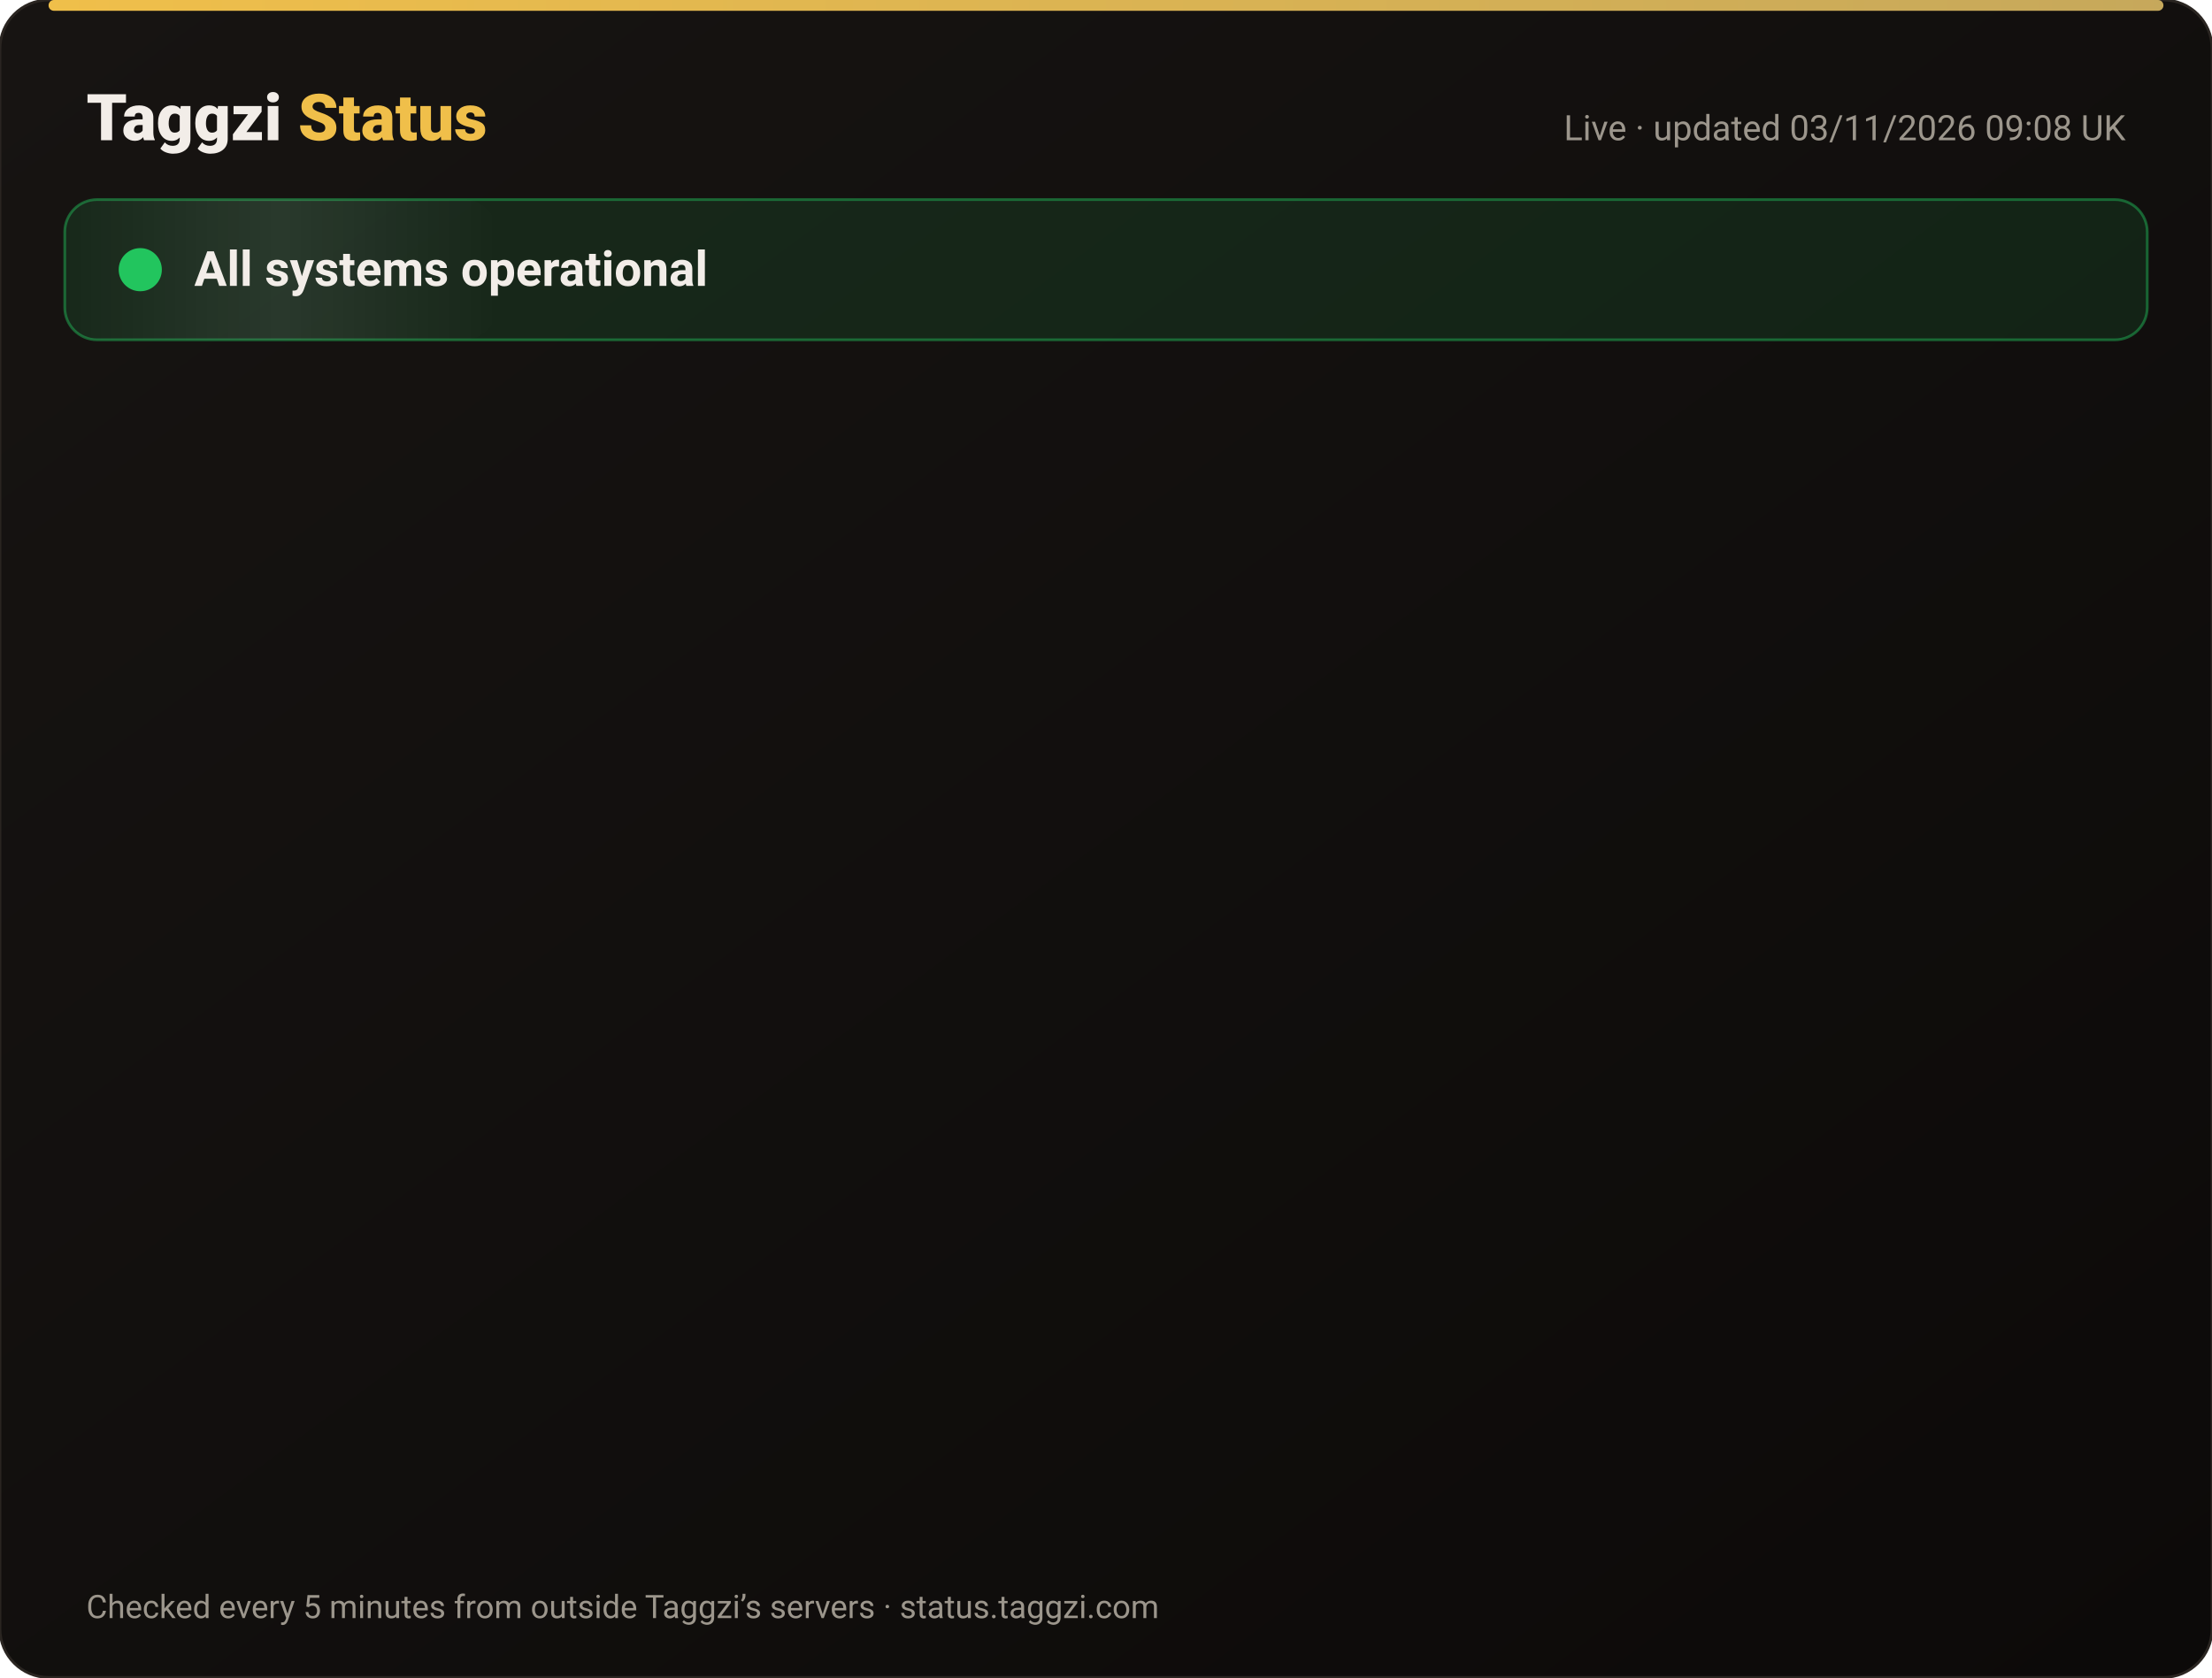
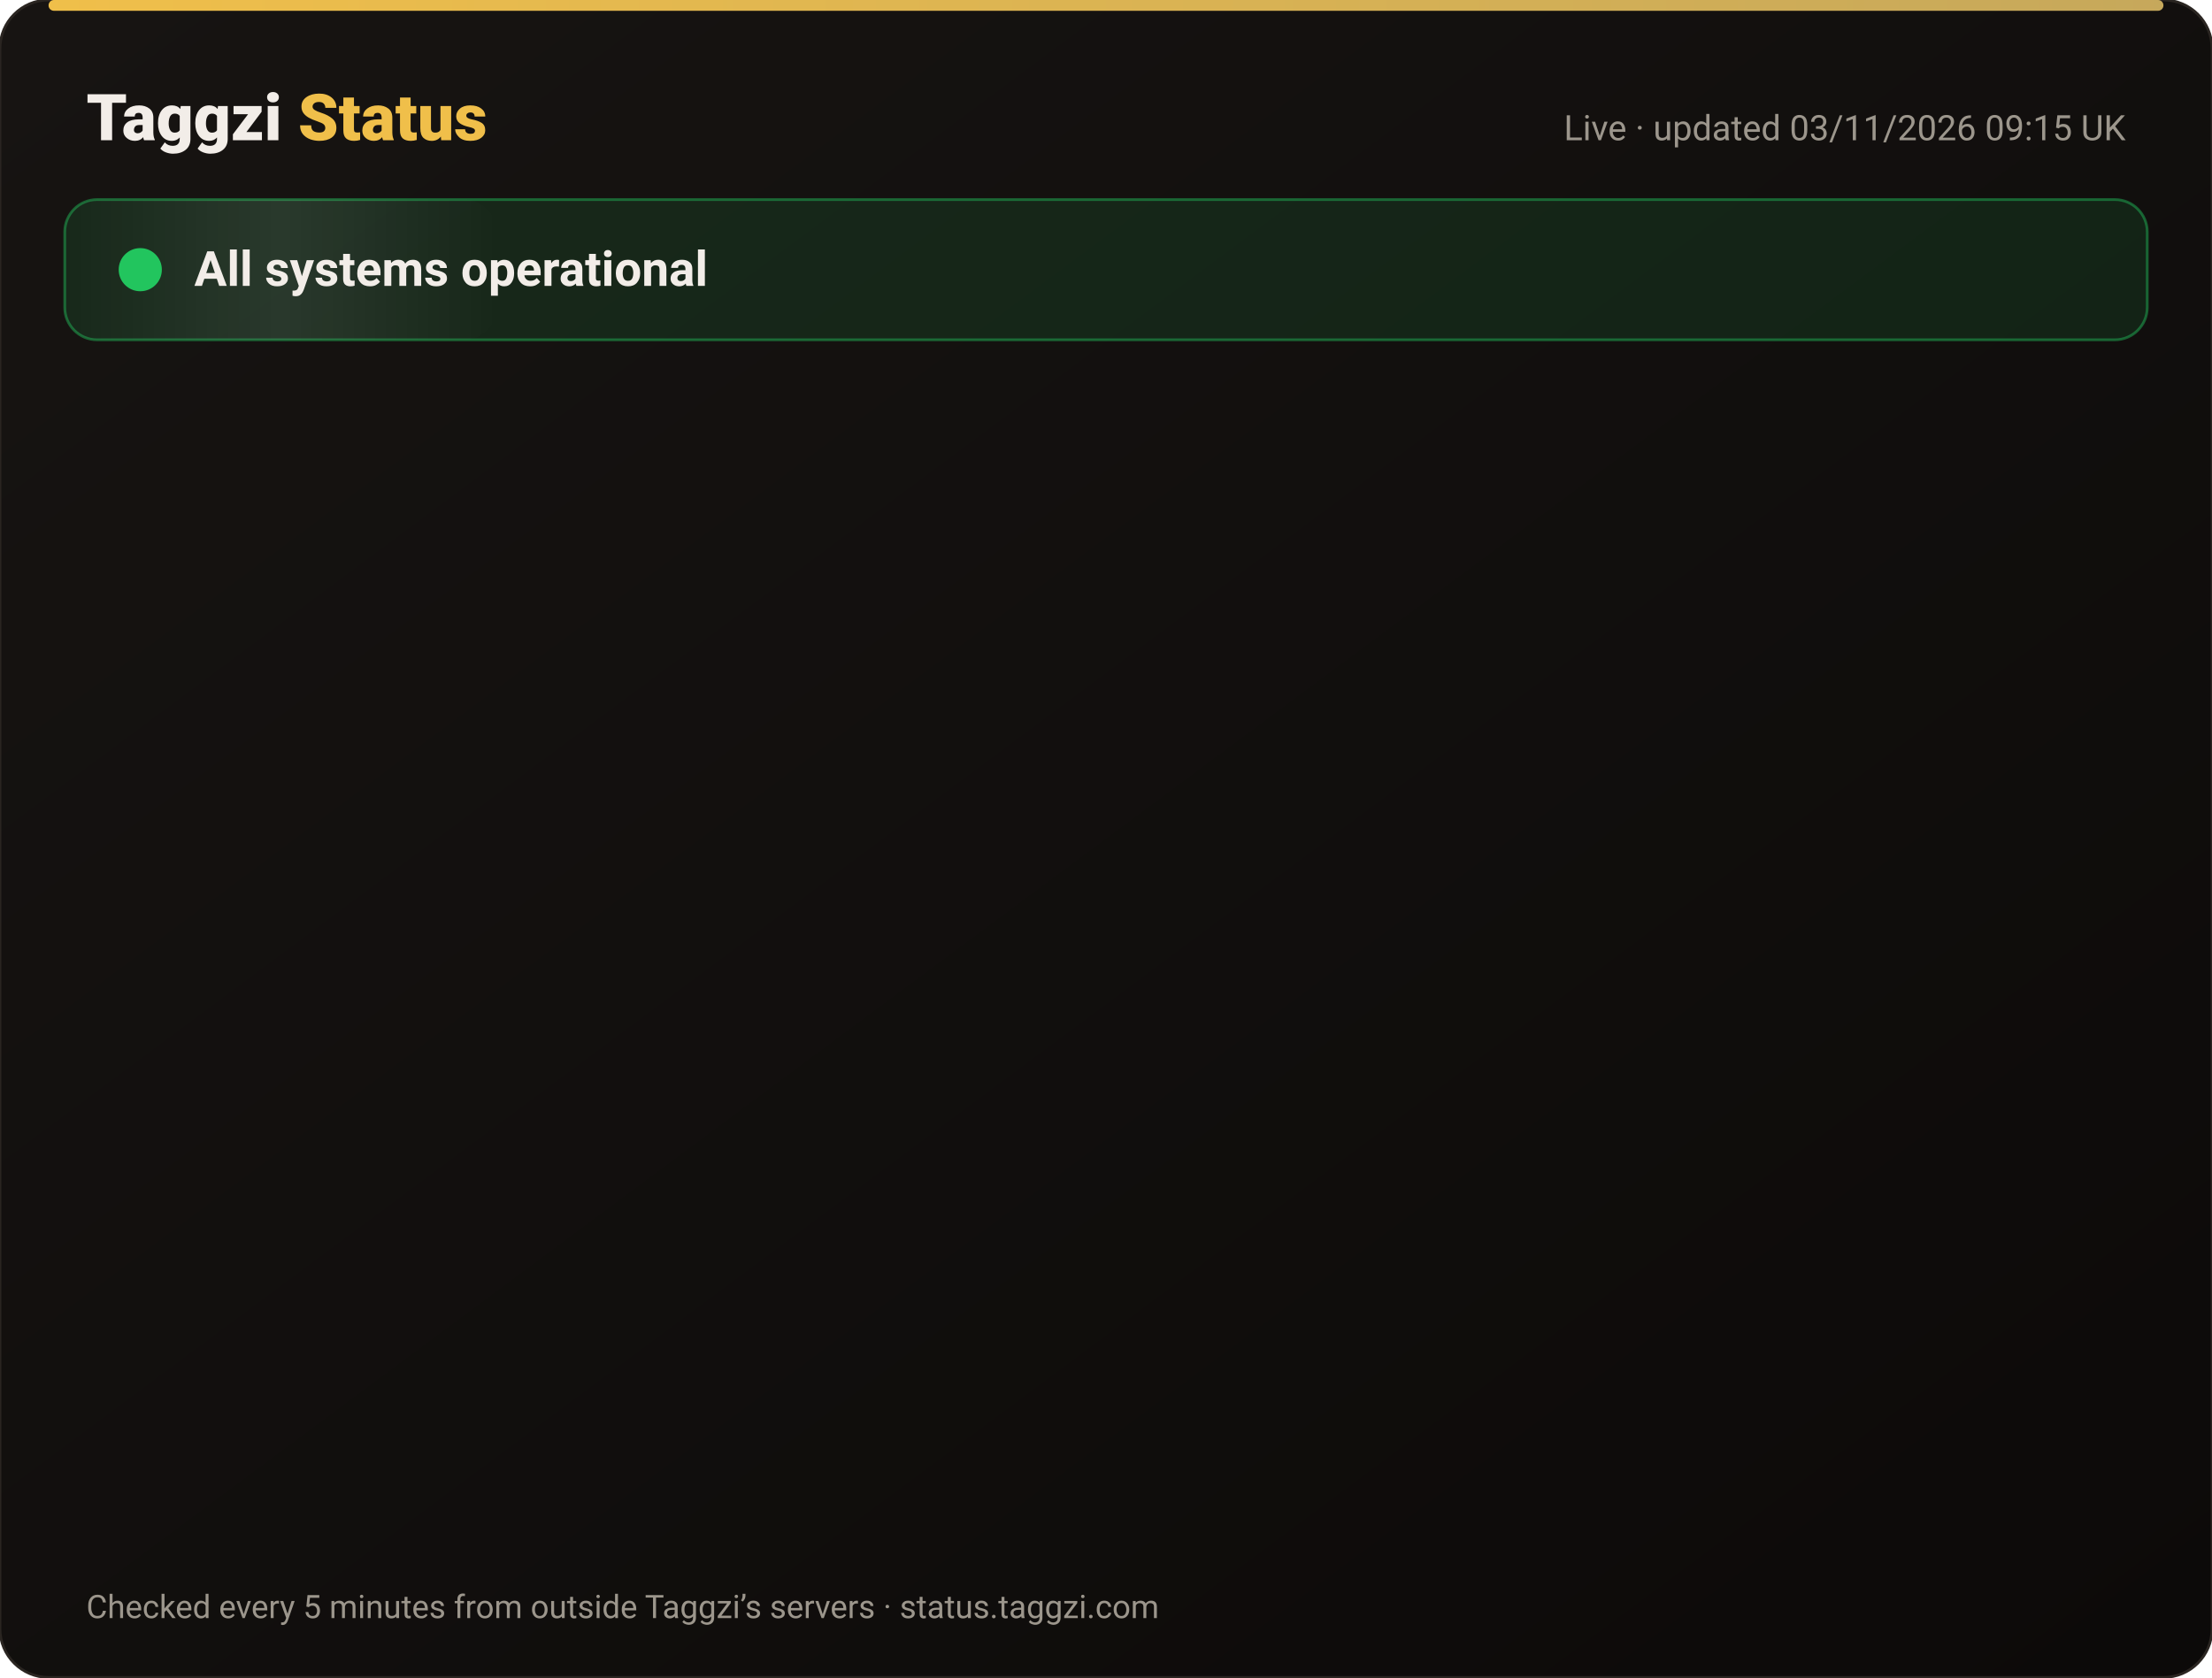
<svg xmlns="http://www.w3.org/2000/svg" width="820" height="622" viewBox="0 0 820 622" font-family="-apple-system,Segoe UI,Roboto,Helvetica,Arial,sans-serif">
  <defs>
    <linearGradient id="bg" x1="0" y1="0" x2="1" y2="1">
      <stop offset="0" stop-color="#171412" />
      <stop offset="1" stop-color="#0C0A09" />
    </linearGradient>
    <linearGradient id="gold" x1="0" x2="1">
      <stop offset="0" stop-color="#F0BF4A" />
      <stop offset="1" stop-color="#c6a85b" />
    </linearGradient>
    <linearGradient id="shine" x1="0" x2="1">
      <stop offset="0" stop-color="#fff" stop-opacity="0" />
      <stop offset=".5" stop-color="#fff" stop-opacity=".08" />
      <stop offset="1" stop-color="#fff" stop-opacity="0" />
    </linearGradient>
  </defs>
  <rect width="820" height="622" rx="18" fill="url(#bg)" stroke="#2a2521" />
  <rect x="18" y="0" width="784" height="4" rx="2" fill="url(#gold)" />
  <text x="32" y="52" font-size="24" font-weight="800" fill="#F2EDE8">Taggzi <tspan fill="#F0BF4A">Status</tspan>
  </text>
-   <text x="788" y="52" font-size="13" fill="#9C968C" text-anchor="end">Live · updated 03/11/2026 09:08 UK</text>
+   <text x="788" y="52" font-size="13" fill="#9C968C" text-anchor="end">Live · updated 03/11/2026 09:15 UK</text>
  <rect x="24" y="74" width="772" height="52" rx="12" fill="#22c55e" fill-opacity=".12" stroke="#22c55e" stroke-opacity=".45" />
  <rect x="24" y="74" width="160" height="52" rx="12" fill="url(#shine)">
    <animate attributeName="x" from="-160" to="820" dur="4s" repeatCount="indefinite" />
  </rect>
  <circle cx="52" cy="100" r="7" fill="#22c55e" />
  <circle cx="52" cy="100" r="7" fill="none" stroke="#22c55e" stroke-width="2">
    <animate attributeName="r" values="7;15;7" dur="2s" repeatCount="indefinite" />
    <animate attributeName="opacity" values=".9;0;.9" dur="2s" repeatCount="indefinite" />
  </circle>
  <text x="72" y="106" font-size="18" font-weight="700" fill="#F2EDE8">All systems operational</text>
  <g opacity="0">
    <animate attributeName="opacity" from="0" to="1" begin="0.00s" dur=".6s" fill="freeze" />
    <line x1="32" y1="188" x2="788" y2="188" stroke="#2a2521" />
    <circle cx="44" cy="166" r="6" fill="#22c55e">
      <animate attributeName="opacity" values="1;.45;1" dur="2.4s" begin="0.00s" repeatCount="indefinite" />
    </circle>
    <text x="62" y="171" font-size="15" font-weight="650" fill="#F2EDE8">Website</text>
    <text x="630" y="171" font-size="13" fill="#9C968C" text-anchor="end">99.96% uptime</text>
    <rect x="648" y="154" width="140" height="24" rx="12" fill="#22c55e" fill-opacity=".14" stroke="#22c55e" stroke-opacity=".5" />
    <text x="718" y="171" font-size="12" font-weight="700" fill="#22c55e" text-anchor="middle">Operational</text>
  </g>
  <g opacity="0">
    <animate attributeName="opacity" from="0" to="1" begin="0.15s" dur=".6s" fill="freeze" />
    <line x1="32" y1="234" x2="788" y2="234" stroke="#2a2521" />
    <circle cx="44" cy="212" r="6" fill="#22c55e">
      <animate attributeName="opacity" values="1;.45;1" dur="2.4s" begin="0.15s" repeatCount="indefinite" />
    </circle>
    <text x="62" y="217" font-size="15" font-weight="650" fill="#F2EDE8">Tag scans</text>
    <text x="630" y="217" font-size="13" fill="#9C968C" text-anchor="end">99.96% uptime</text>
    <rect x="648" y="200" width="140" height="24" rx="12" fill="#22c55e" fill-opacity=".14" stroke="#22c55e" stroke-opacity=".5" />
    <text x="718" y="217" font-size="12" font-weight="700" fill="#22c55e" text-anchor="middle">Operational</text>
  </g>
  <g opacity="0">
    <animate attributeName="opacity" from="0" to="1" begin="0.30s" dur=".6s" fill="freeze" />
    <line x1="32" y1="280" x2="788" y2="280" stroke="#2a2521" />
    <circle cx="44" cy="258" r="6" fill="#22c55e">
      <animate attributeName="opacity" values="1;.45;1" dur="2.4s" begin="0.30s" repeatCount="indefinite" />
    </circle>
    <text x="62" y="263" font-size="15" font-weight="650" fill="#F2EDE8">Manual tag lookup</text>
    <text x="630" y="263" font-size="13" fill="#9C968C" text-anchor="end">99.96% uptime</text>
    <rect x="648" y="246" width="140" height="24" rx="12" fill="#22c55e" fill-opacity=".14" stroke="#22c55e" stroke-opacity=".5" />
    <text x="718" y="263" font-size="12" font-weight="700" fill="#22c55e" text-anchor="middle">Operational</text>
  </g>
  <g opacity="0">
    <animate attributeName="opacity" from="0" to="1" begin="0.45s" dur=".6s" fill="freeze" />
    <line x1="32" y1="326" x2="788" y2="326" stroke="#2a2521" />
    <circle cx="44" cy="304" r="6" fill="#22c55e">
      <animate attributeName="opacity" values="1;.45;1" dur="2.4s" begin="0.45s" repeatCount="indefinite" />
    </circle>
    <text x="62" y="309" font-size="15" font-weight="650" fill="#F2EDE8">App &amp; login</text>
    <text x="630" y="309" font-size="13" fill="#9C968C" text-anchor="end">99.96% uptime</text>
    <rect x="648" y="292" width="140" height="24" rx="12" fill="#22c55e" fill-opacity=".14" stroke="#22c55e" stroke-opacity=".5" />
    <text x="718" y="309" font-size="12" font-weight="700" fill="#22c55e" text-anchor="middle">Operational</text>
  </g>
  <g opacity="0">
    <animate attributeName="opacity" from="0" to="1" begin="0.60s" dur=".6s" fill="freeze" />
    <line x1="32" y1="372" x2="788" y2="372" stroke="#2a2521" />
    <circle cx="44" cy="350" r="6" fill="#22c55e">
      <animate attributeName="opacity" values="1;.45;1" dur="2.4s" begin="0.60s" repeatCount="indefinite" />
    </circle>
    <text x="62" y="355" font-size="15" font-weight="650" fill="#F2EDE8">Community alerts</text>
    <text x="630" y="355" font-size="13" fill="#9C968C" text-anchor="end">99.96% uptime</text>
    <rect x="648" y="338" width="140" height="24" rx="12" fill="#22c55e" fill-opacity=".14" stroke="#22c55e" stroke-opacity=".5" />
    <text x="718" y="355" font-size="12" font-weight="700" fill="#22c55e" text-anchor="middle">Operational</text>
  </g>
  <g opacity="0">
    <animate attributeName="opacity" from="0" to="1" begin="0.75s" dur=".6s" fill="freeze" />
    <line x1="32" y1="418" x2="788" y2="418" stroke="#2a2521" />
    <circle cx="44" cy="396" r="6" fill="#22c55e">
      <animate attributeName="opacity" values="1;.45;1" dur="2.4s" begin="0.75s" repeatCount="indefinite" />
    </circle>
    <text x="62" y="401" font-size="15" font-weight="650" fill="#F2EDE8">Private calling</text>
    <text x="630" y="401" font-size="13" fill="#9C968C" text-anchor="end">99.96% uptime</text>
    <rect x="648" y="384" width="140" height="24" rx="12" fill="#22c55e" fill-opacity=".14" stroke="#22c55e" stroke-opacity=".5" />
    <text x="718" y="401" font-size="12" font-weight="700" fill="#22c55e" text-anchor="middle">Operational</text>
  </g>
  <g opacity="0">
    <animate attributeName="opacity" from="0" to="1" begin="0.90s" dur=".6s" fill="freeze" />
    <line x1="32" y1="464" x2="788" y2="464" stroke="#2a2521" />
    <circle cx="44" cy="442" r="6" fill="#22c55e">
      <animate attributeName="opacity" values="1;.45;1" dur="2.4s" begin="0.90s" repeatCount="indefinite" />
    </circle>
    <text x="62" y="447" font-size="15" font-weight="650" fill="#F2EDE8">Payments</text>
    <text x="630" y="447" font-size="13" fill="#9C968C" text-anchor="end">99.95% uptime</text>
    <rect x="648" y="430" width="140" height="24" rx="12" fill="#22c55e" fill-opacity=".14" stroke="#22c55e" stroke-opacity=".5" />
    <text x="718" y="447" font-size="12" font-weight="700" fill="#22c55e" text-anchor="middle">Operational</text>
  </g>
  <g opacity="0">
    <animate attributeName="opacity" from="0" to="1" begin="1.05s" dur=".6s" fill="freeze" />
    <line x1="32" y1="510" x2="788" y2="510" stroke="#2a2521" />
    <circle cx="44" cy="488" r="6" fill="#22c55e">
      <animate attributeName="opacity" values="1;.45;1" dur="2.4s" begin="1.05s" repeatCount="indefinite" />
    </circle>
    <text x="62" y="493" font-size="15" font-weight="650" fill="#F2EDE8">Email &amp; support</text>
    <text x="630" y="493" font-size="13" fill="#9C968C" text-anchor="end">99.96% uptime</text>
    <rect x="648" y="476" width="140" height="24" rx="12" fill="#22c55e" fill-opacity=".14" stroke="#22c55e" stroke-opacity=".5" />
    <text x="718" y="493" font-size="12" font-weight="700" fill="#22c55e" text-anchor="middle">Operational</text>
  </g>
  <g opacity="0">
    <animate attributeName="opacity" from="0" to="1" begin="1.20s" dur=".6s" fill="freeze" />
    <line x1="32" y1="556" x2="788" y2="556" stroke="#2a2521" />
    <circle cx="44" cy="534" r="6" fill="#22c55e">
      <animate attributeName="opacity" values="1;.45;1" dur="2.4s" begin="1.20s" repeatCount="indefinite" />
    </circle>
    <text x="62" y="539" font-size="15" font-weight="650" fill="#F2EDE8">Secure connection (SSL)</text>
    <text x="630" y="539" font-size="13" fill="#9C968C" text-anchor="end">100.00% uptime</text>
    <rect x="648" y="522" width="140" height="24" rx="12" fill="#22c55e" fill-opacity=".14" stroke="#22c55e" stroke-opacity=".5" />
    <text x="718" y="539" font-size="12" font-weight="700" fill="#22c55e" text-anchor="middle">Operational</text>
  </g>
  <text x="32" y="600" font-size="12" fill="#9C968C">Checked every 5 minutes from outside Taggzi’s servers · status.taggzi.com</text>
</svg>
